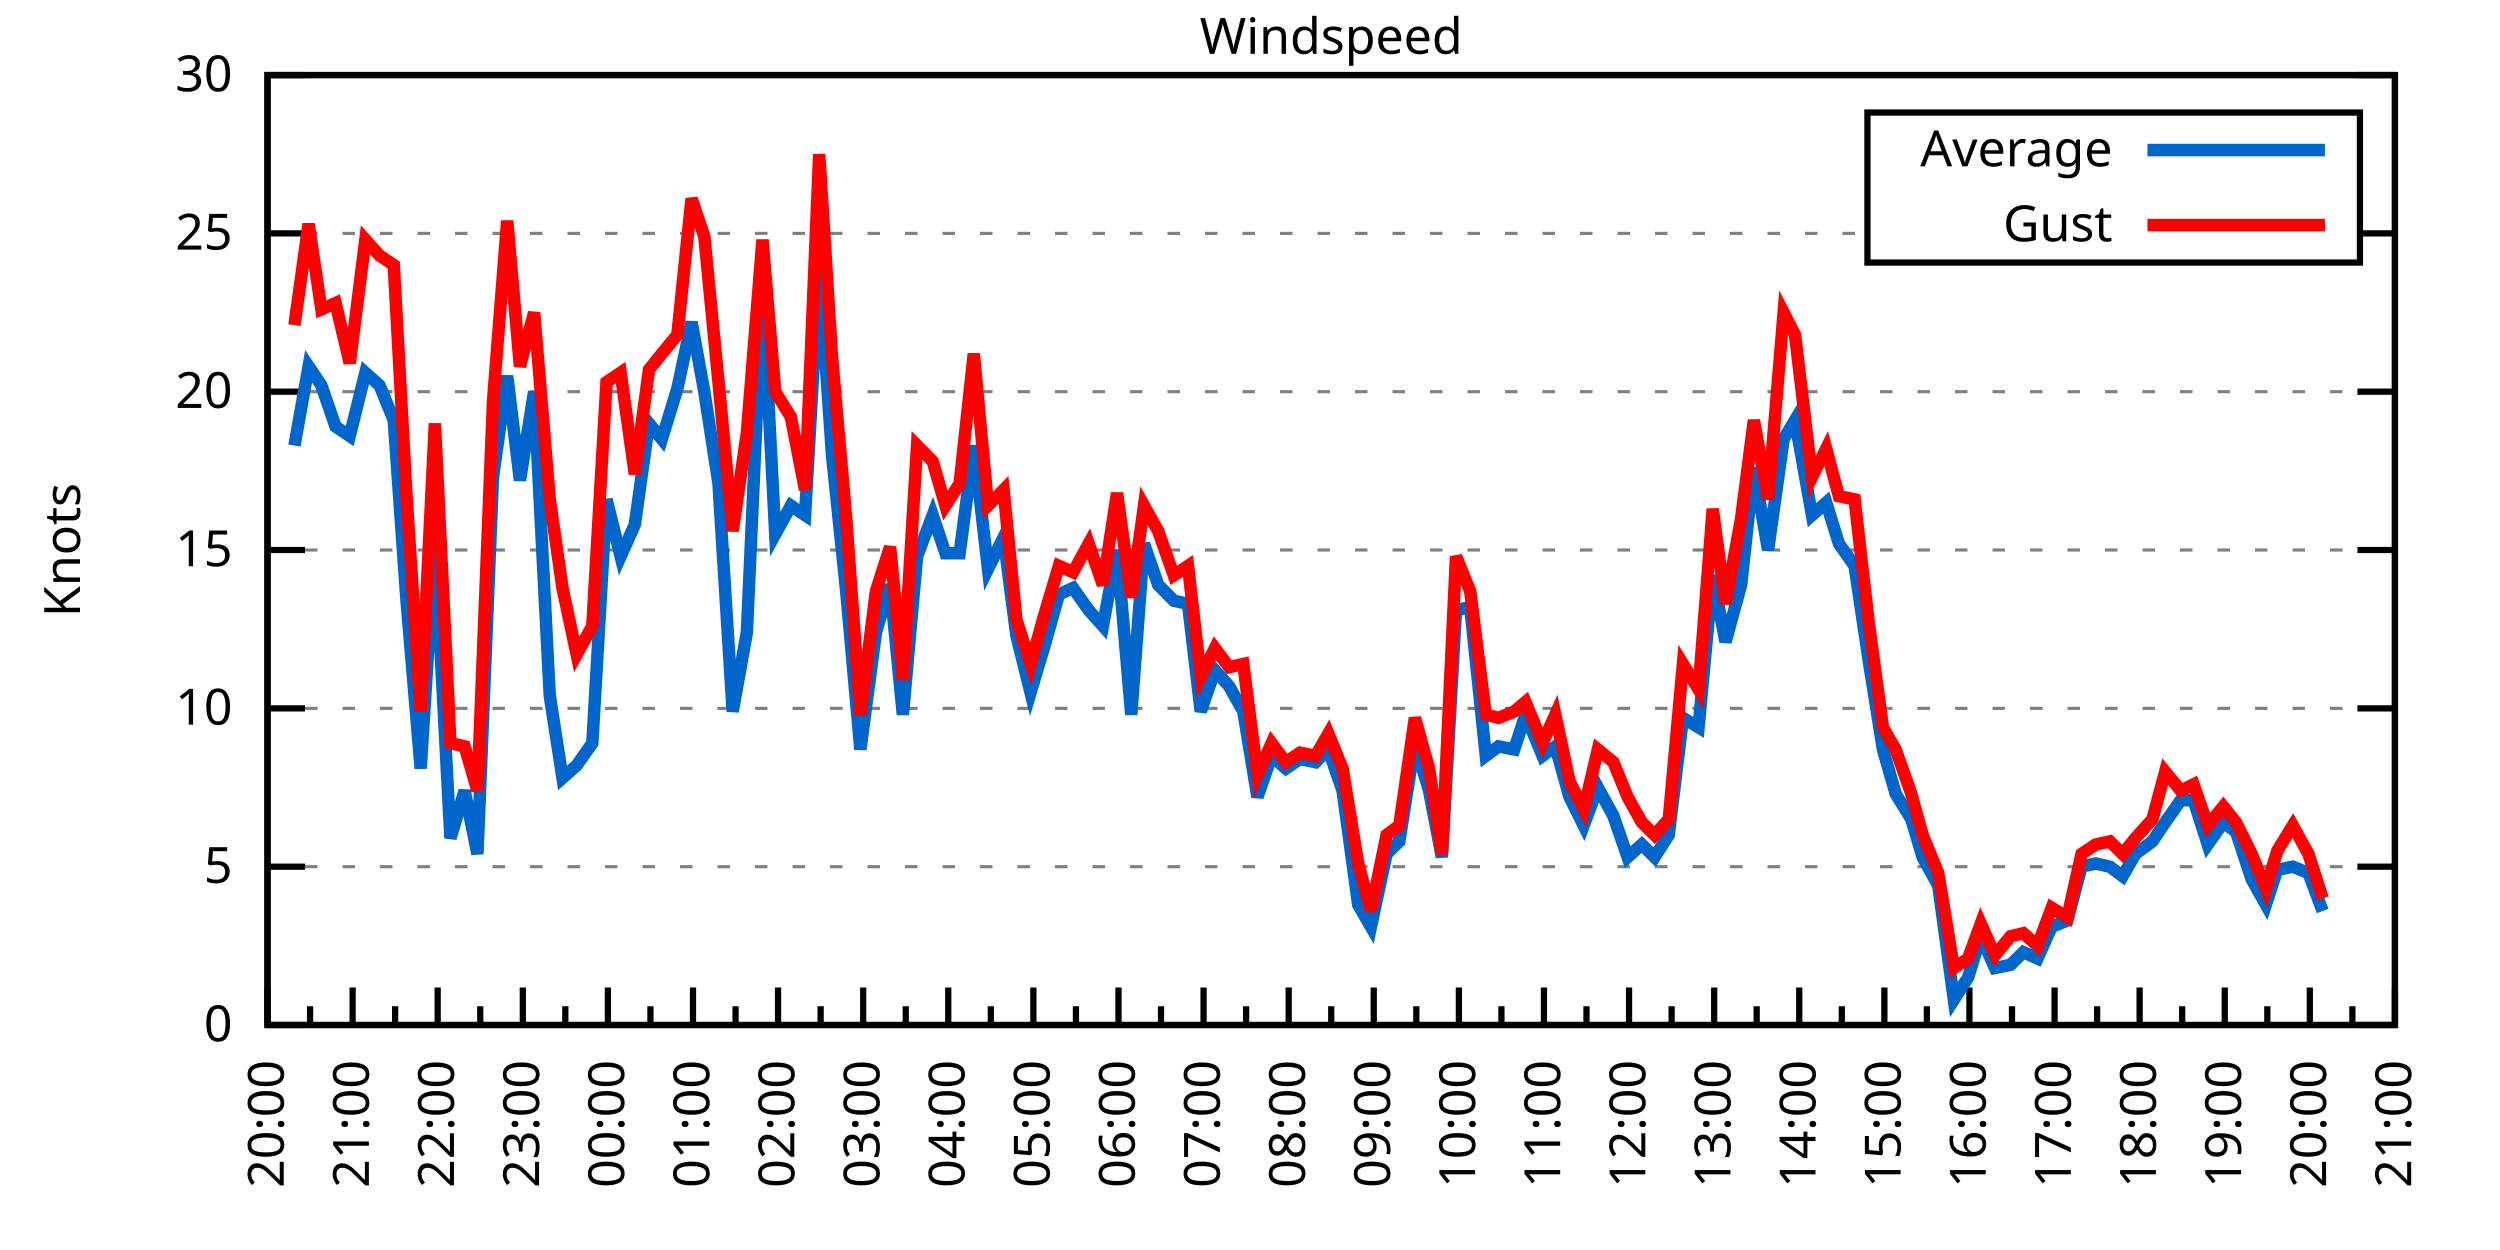
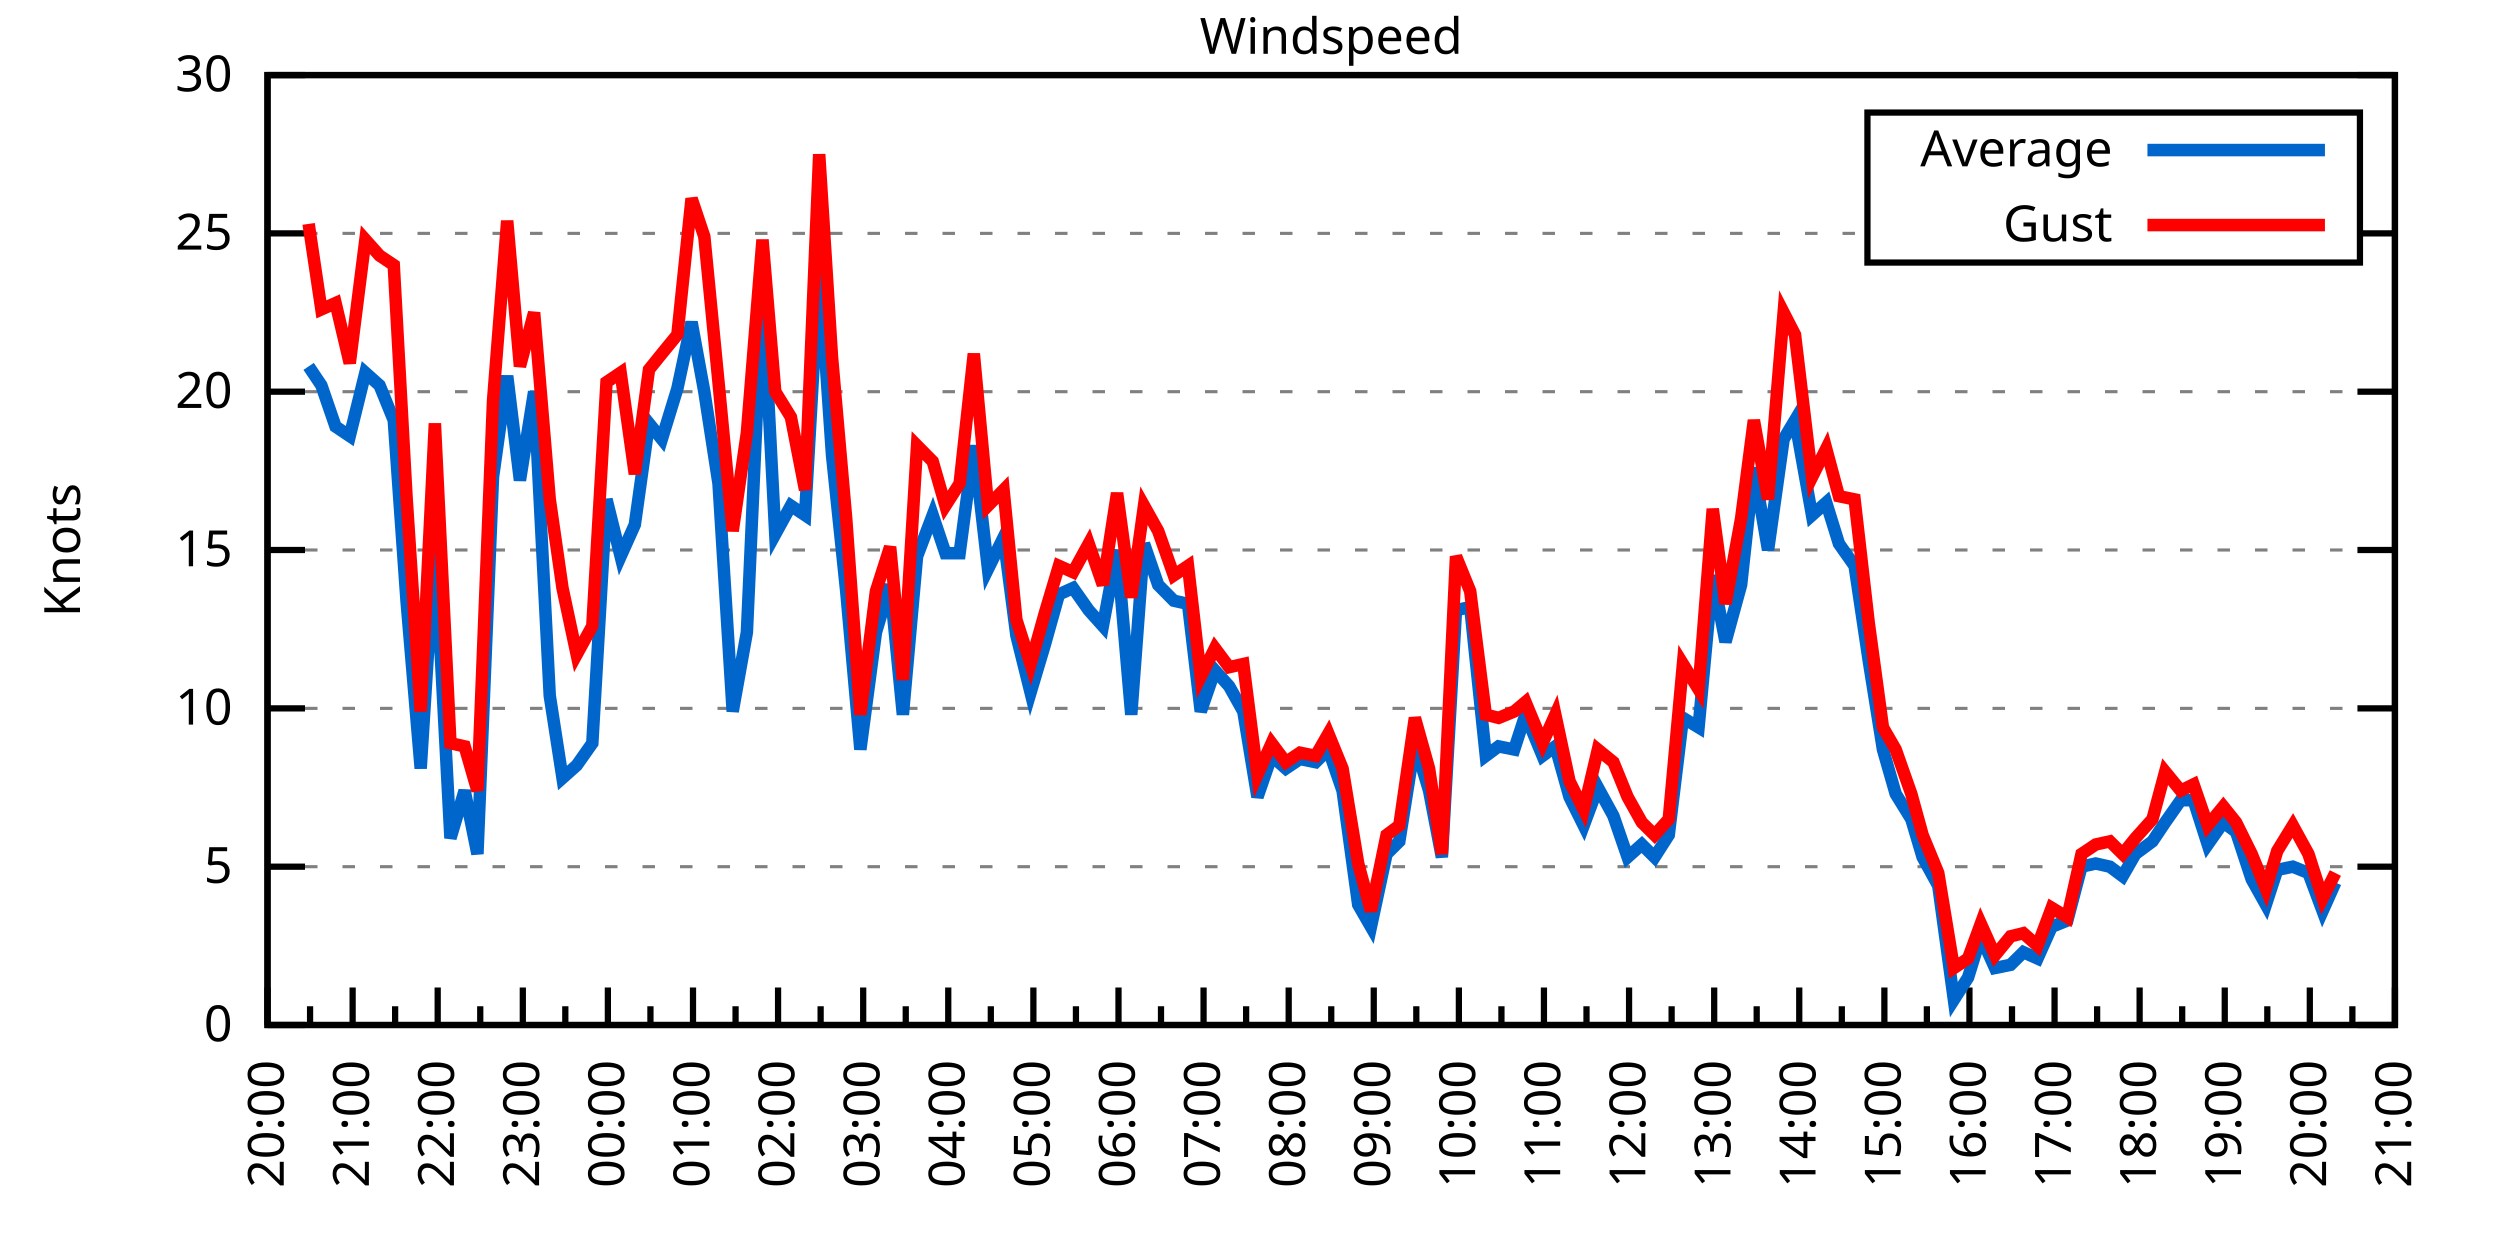
<svg xmlns="http://www.w3.org/2000/svg" xmlns:xlink="http://www.w3.org/1999/xlink" width="400" height="200" viewBox="0 0 400 200">
  <g id="gnuplot_canvas">
    <rect x="0" y="0" width="400" height="200" fill="none" />
    <defs>
      <circle id="gpDot" r="0.5" stroke-width="0.5" stroke="currentColor" />
      <path id="gpPt0" stroke-width="0.333" stroke="currentColor" d="M-1,0 h2 M0,-1 v2" />
      <path id="gpPt1" stroke-width="0.333" stroke="currentColor" d="M-1,-1 L1,1 M1,-1 L-1,1" />
      <path id="gpPt2" stroke-width="0.333" stroke="currentColor" d="M-1,0 L1,0 M0,-1 L0,1 M-1,-1 L1,1 M-1,1 L1,-1" />
      <rect id="gpPt3" stroke-width="0.333" stroke="currentColor" x="-1" y="-1" width="2" height="2" />
      <rect id="gpPt4" stroke-width="0.333" stroke="currentColor" fill="currentColor" x="-1" y="-1" width="2" height="2" />
      <circle id="gpPt5" stroke-width="0.333" stroke="currentColor" cx="0" cy="0" r="1" />
      <use xlink:href="#gpPt5" id="gpPt6" fill="currentColor" stroke="none" />
      <path id="gpPt7" stroke-width="0.333" stroke="currentColor" d="M0,-1.33 L-1.33,0.67 L1.33,0.67 z" />
      <use xlink:href="#gpPt7" id="gpPt8" fill="currentColor" stroke="none" />
      <use xlink:href="#gpPt7" id="gpPt9" stroke="currentColor" transform="rotate(180)" />
      <use xlink:href="#gpPt9" id="gpPt10" fill="currentColor" stroke="none" />
      <use xlink:href="#gpPt3" id="gpPt11" stroke="currentColor" transform="rotate(45)" />
      <use xlink:href="#gpPt11" id="gpPt12" fill="currentColor" stroke="none" />
      <path id="gpPt13" stroke-width="0.333" stroke="currentColor" d="M0,1.330 L1.265,0.411 L0.782,-1.067 L-0.782,-1.076 L-1.265,0.411 z" />
      <use xlink:href="#gpPt13" id="gpPt14" fill="currentColor" stroke="none" />
      <filter id="textbox" filterUnits="objectBoundingBox" x="0" y="0" height="1" width="1">
        <feFlood flood-color="white" flood-opacity="1" result="bgnd" />
        <feComposite in="SourceGraphic" in2="bgnd" operator="atop" />
      </filter>
      <filter id="greybox" filterUnits="objectBoundingBox" x="0" y="0" height="1" width="1">
        <feFlood flood-color="lightgrey" flood-opacity="1" result="grey" />
        <feComposite in="SourceGraphic" in2="grey" operator="atop" />
      </filter>
    </defs>
    <g fill="none" color="white" stroke="currentColor" stroke-width="1.00" stroke-linecap="butt" stroke-linejoin="miter">
</g>
    <g fill="none" color="black" stroke="currentColor" stroke-width="1.00" stroke-linecap="butt" stroke-linejoin="miter">
      <g stroke="none" shape-rendering="crispEdges">
        <polygon fill="rgb(255, 255, 255)" points="42.80,164.00 383.18,164.00 383.18,12.02 42.80,12.02 " />
      </g>
    </g>
    <g fill="none" color="black" stroke="currentColor" stroke-width="1.00" stroke-linecap="butt" stroke-linejoin="miter">
</g>
    <g fill="none" color="black" stroke="black" stroke-width="0.50" stroke-linecap="butt" stroke-linejoin="miter">
</g>
    <g fill="none" color="gray" stroke="currentColor" stroke-width="0.50" stroke-linecap="butt" stroke-linejoin="miter">
      <path stroke="gray" stroke-dasharray="2,4" class="gridline" d="M42.80,164.00 L383.19,164.00  " />
    </g>
    <g fill="none" color="gray" stroke="gray" stroke-width="1.00" stroke-linecap="butt" stroke-linejoin="miter">
</g>
    <g fill="none" color="black" stroke="currentColor" stroke-width="1.00" stroke-linecap="butt" stroke-linejoin="miter">
      <path stroke="black" d="M42.80,164.00 L48.80,164.00 M383.19,164.00 L377.19,164.00  " />
      <g transform="translate(37.20,166.60)" stroke="none" fill="black" font-family="Sans" font-size="8.00" text-anchor="end">
        <text>
          <tspan font-family="Sans"> 0</tspan>
        </text>
      </g>
    </g>
    <g fill="none" color="black" stroke="currentColor" stroke-width="1.00" stroke-linecap="butt" stroke-linejoin="miter">
</g>
    <g fill="none" color="black" stroke="black" stroke-width="0.50" stroke-linecap="butt" stroke-linejoin="miter">
</g>
    <g fill="none" color="gray" stroke="currentColor" stroke-width="0.50" stroke-linecap="butt" stroke-linejoin="miter">
      <path stroke="gray" stroke-dasharray="2,4" class="gridline" d="M42.80,138.67 L383.19,138.67  " />
    </g>
    <g fill="none" color="gray" stroke="gray" stroke-width="1.00" stroke-linecap="butt" stroke-linejoin="miter">
</g>
    <g fill="none" color="black" stroke="currentColor" stroke-width="1.00" stroke-linecap="butt" stroke-linejoin="miter">
      <path stroke="black" d="M42.80,138.67 L48.80,138.67 M383.19,138.67 L377.19,138.67  " />
      <g transform="translate(37.20,141.27)" stroke="none" fill="black" font-family="Sans" font-size="8.00" text-anchor="end">
        <text>
          <tspan font-family="Sans"> 5</tspan>
        </text>
      </g>
    </g>
    <g fill="none" color="black" stroke="currentColor" stroke-width="1.00" stroke-linecap="butt" stroke-linejoin="miter">
</g>
    <g fill="none" color="black" stroke="black" stroke-width="0.50" stroke-linecap="butt" stroke-linejoin="miter">
</g>
    <g fill="none" color="gray" stroke="currentColor" stroke-width="0.50" stroke-linecap="butt" stroke-linejoin="miter">
      <path stroke="gray" stroke-dasharray="2,4" class="gridline" d="M42.80,113.34 L383.19,113.34  " />
    </g>
    <g fill="none" color="gray" stroke="gray" stroke-width="1.00" stroke-linecap="butt" stroke-linejoin="miter">
</g>
    <g fill="none" color="black" stroke="currentColor" stroke-width="1.00" stroke-linecap="butt" stroke-linejoin="miter">
      <path stroke="black" d="M42.80,113.34 L48.80,113.34 M383.19,113.34 L377.19,113.34  " />
      <g transform="translate(37.20,115.94)" stroke="none" fill="black" font-family="Sans" font-size="8.00" text-anchor="end">
        <text>
          <tspan font-family="Sans"> 10</tspan>
        </text>
      </g>
    </g>
    <g fill="none" color="black" stroke="currentColor" stroke-width="1.00" stroke-linecap="butt" stroke-linejoin="miter">
</g>
    <g fill="none" color="black" stroke="black" stroke-width="0.50" stroke-linecap="butt" stroke-linejoin="miter">
</g>
    <g fill="none" color="gray" stroke="currentColor" stroke-width="0.50" stroke-linecap="butt" stroke-linejoin="miter">
      <path stroke="gray" stroke-dasharray="2,4" class="gridline" d="M42.80,88.00 L383.19,88.00  " />
    </g>
    <g fill="none" color="gray" stroke="gray" stroke-width="1.00" stroke-linecap="butt" stroke-linejoin="miter">
</g>
    <g fill="none" color="black" stroke="currentColor" stroke-width="1.00" stroke-linecap="butt" stroke-linejoin="miter">
      <path stroke="black" d="M42.80,88.00 L48.80,88.00 M383.19,88.00 L377.19,88.00  " />
      <g transform="translate(37.20,90.60)" stroke="none" fill="black" font-family="Sans" font-size="8.00" text-anchor="end">
        <text>
          <tspan font-family="Sans"> 15</tspan>
        </text>
      </g>
    </g>
    <g fill="none" color="black" stroke="currentColor" stroke-width="1.00" stroke-linecap="butt" stroke-linejoin="miter">
</g>
    <g fill="none" color="black" stroke="black" stroke-width="0.50" stroke-linecap="butt" stroke-linejoin="miter">
</g>
    <g fill="none" color="gray" stroke="currentColor" stroke-width="0.50" stroke-linecap="butt" stroke-linejoin="miter">
      <path stroke="gray" stroke-dasharray="2,4" class="gridline" d="M42.80,62.67 L383.19,62.67  " />
    </g>
    <g fill="none" color="gray" stroke="gray" stroke-width="1.00" stroke-linecap="butt" stroke-linejoin="miter">
</g>
    <g fill="none" color="black" stroke="currentColor" stroke-width="1.00" stroke-linecap="butt" stroke-linejoin="miter">
      <path stroke="black" d="M42.80,62.67 L48.80,62.67 M383.19,62.67 L377.19,62.67  " />
      <g transform="translate(37.20,65.27)" stroke="none" fill="black" font-family="Sans" font-size="8.00" text-anchor="end">
        <text>
          <tspan font-family="Sans"> 20</tspan>
        </text>
      </g>
    </g>
    <g fill="none" color="black" stroke="currentColor" stroke-width="1.00" stroke-linecap="butt" stroke-linejoin="miter">
</g>
    <g fill="none" color="black" stroke="black" stroke-width="0.50" stroke-linecap="butt" stroke-linejoin="miter">
</g>
    <g fill="none" color="gray" stroke="currentColor" stroke-width="0.50" stroke-linecap="butt" stroke-linejoin="miter">
      <path stroke="gray" stroke-dasharray="2,4" class="gridline" d="M42.80,37.34 L298.79,37.34 M377.59,37.34 L383.19,37.34  " />
    </g>
    <g fill="none" color="gray" stroke="gray" stroke-width="1.00" stroke-linecap="butt" stroke-linejoin="miter">
</g>
    <g fill="none" color="black" stroke="currentColor" stroke-width="1.00" stroke-linecap="butt" stroke-linejoin="miter">
      <path stroke="black" d="M42.80,37.34 L48.80,37.34 M383.19,37.34 L377.19,37.34  " />
      <g transform="translate(37.20,39.94)" stroke="none" fill="black" font-family="Sans" font-size="8.00" text-anchor="end">
        <text>
          <tspan font-family="Sans"> 25</tspan>
        </text>
      </g>
    </g>
    <g fill="none" color="black" stroke="currentColor" stroke-width="1.00" stroke-linecap="butt" stroke-linejoin="miter">
</g>
    <g fill="none" color="black" stroke="black" stroke-width="0.50" stroke-linecap="butt" stroke-linejoin="miter">
</g>
    <g fill="none" color="gray" stroke="currentColor" stroke-width="0.50" stroke-linecap="butt" stroke-linejoin="miter">
      <path stroke="gray" stroke-dasharray="2,4" class="gridline" d="M42.80,12.01 L383.19,12.01  " />
    </g>
    <g fill="none" color="gray" stroke="gray" stroke-width="1.00" stroke-linecap="butt" stroke-linejoin="miter">
</g>
    <g fill="none" color="black" stroke="currentColor" stroke-width="1.00" stroke-linecap="butt" stroke-linejoin="miter">
      <path stroke="black" d="M42.80,12.01 L48.80,12.01 M383.19,12.01 L377.19,12.01  " />
      <g transform="translate(37.20,14.61)" stroke="none" fill="black" font-family="Sans" font-size="8.00" text-anchor="end">
        <text>
          <tspan font-family="Sans"> 30</tspan>
        </text>
      </g>
    </g>
    <g fill="none" color="black" stroke="currentColor" stroke-width="1.00" stroke-linecap="butt" stroke-linejoin="miter">
      <path stroke="black" d="M42.80,164.00 L42.80,158.00  " />
      <g transform="translate(45.40,169.60) rotate(270)" stroke="none" fill="black" font-family="Sans" font-size="8.00" text-anchor="end">
        <text>
          <tspan font-family="Sans">20:00</tspan>
        </text>
      </g>
    </g>
    <g fill="none" color="black" stroke="currentColor" stroke-width="1.00" stroke-linecap="butt" stroke-linejoin="miter">
      <path stroke="black" d="M49.61,164.00 L49.61,161.00 M56.42,164.00 L56.42,158.00  " />
      <g transform="translate(59.02,169.60) rotate(270)" stroke="none" fill="black" font-family="Sans" font-size="8.00" text-anchor="end">
        <text>
          <tspan font-family="Sans">21:00</tspan>
        </text>
      </g>
    </g>
    <g fill="none" color="black" stroke="currentColor" stroke-width="1.00" stroke-linecap="butt" stroke-linejoin="miter">
      <path stroke="black" d="M63.22,164.00 L63.22,161.00 M70.03,164.00 L70.03,158.00  " />
      <g transform="translate(72.63,169.60) rotate(270)" stroke="none" fill="black" font-family="Sans" font-size="8.00" text-anchor="end">
        <text>
          <tspan font-family="Sans">22:00</tspan>
        </text>
      </g>
    </g>
    <g fill="none" color="black" stroke="currentColor" stroke-width="1.00" stroke-linecap="butt" stroke-linejoin="miter">
      <path stroke="black" d="M76.84,164.00 L76.84,161.00 M83.65,164.00 L83.65,158.00  " />
      <g transform="translate(86.25,169.60) rotate(270)" stroke="none" fill="black" font-family="Sans" font-size="8.00" text-anchor="end">
        <text>
          <tspan font-family="Sans">23:00</tspan>
        </text>
      </g>
    </g>
    <g fill="none" color="black" stroke="currentColor" stroke-width="1.00" stroke-linecap="butt" stroke-linejoin="miter">
      <path stroke="black" d="M90.45,164.00 L90.45,161.00 M97.26,164.00 L97.26,158.00  " />
      <g transform="translate(99.86,169.60) rotate(270)" stroke="none" fill="black" font-family="Sans" font-size="8.00" text-anchor="end">
        <text>
          <tspan font-family="Sans">00:00</tspan>
        </text>
      </g>
    </g>
    <g fill="none" color="black" stroke="currentColor" stroke-width="1.00" stroke-linecap="butt" stroke-linejoin="miter">
      <path stroke="black" d="M104.07,164.00 L104.07,161.00 M110.88,164.00 L110.88,158.00  " />
      <g transform="translate(113.48,169.60) rotate(270)" stroke="none" fill="black" font-family="Sans" font-size="8.00" text-anchor="end">
        <text>
          <tspan font-family="Sans">01:00</tspan>
        </text>
      </g>
    </g>
    <g fill="none" color="black" stroke="currentColor" stroke-width="1.00" stroke-linecap="butt" stroke-linejoin="miter">
      <path stroke="black" d="M117.69,164.00 L117.69,161.00 M124.49,164.00 L124.49,158.00  " />
      <g transform="translate(127.09,169.60) rotate(270)" stroke="none" fill="black" font-family="Sans" font-size="8.00" text-anchor="end">
        <text>
          <tspan font-family="Sans">02:00</tspan>
        </text>
      </g>
    </g>
    <g fill="none" color="black" stroke="currentColor" stroke-width="1.00" stroke-linecap="butt" stroke-linejoin="miter">
      <path stroke="black" d="M131.30,164.00 L131.30,161.00 M138.11,164.00 L138.11,158.00  " />
      <g transform="translate(140.71,169.60) rotate(270)" stroke="none" fill="black" font-family="Sans" font-size="8.00" text-anchor="end">
        <text>
          <tspan font-family="Sans">03:00</tspan>
        </text>
      </g>
    </g>
    <g fill="none" color="black" stroke="currentColor" stroke-width="1.00" stroke-linecap="butt" stroke-linejoin="miter">
      <path stroke="black" d="M144.92,164.00 L144.92,161.00 M151.72,164.00 L151.72,158.00  " />
      <g transform="translate(154.32,169.60) rotate(270)" stroke="none" fill="black" font-family="Sans" font-size="8.00" text-anchor="end">
        <text>
          <tspan font-family="Sans">04:00</tspan>
        </text>
      </g>
    </g>
    <g fill="none" color="black" stroke="currentColor" stroke-width="1.00" stroke-linecap="butt" stroke-linejoin="miter">
      <path stroke="black" d="M158.53,164.00 L158.53,161.00 M165.34,164.00 L165.34,158.00  " />
      <g transform="translate(167.94,169.60) rotate(270)" stroke="none" fill="black" font-family="Sans" font-size="8.00" text-anchor="end">
        <text>
          <tspan font-family="Sans">05:00</tspan>
        </text>
      </g>
    </g>
    <g fill="none" color="black" stroke="currentColor" stroke-width="1.00" stroke-linecap="butt" stroke-linejoin="miter">
      <path stroke="black" d="M172.15,164.00 L172.15,161.00 M178.96,164.00 L178.96,158.00  " />
      <g transform="translate(181.56,169.60) rotate(270)" stroke="none" fill="black" font-family="Sans" font-size="8.00" text-anchor="end">
        <text>
          <tspan font-family="Sans">06:00</tspan>
        </text>
      </g>
    </g>
    <g fill="none" color="black" stroke="currentColor" stroke-width="1.00" stroke-linecap="butt" stroke-linejoin="miter">
      <path stroke="black" d="M185.76,164.00 L185.76,161.00 M192.57,164.00 L192.57,158.00  " />
      <g transform="translate(195.17,169.60) rotate(270)" stroke="none" fill="black" font-family="Sans" font-size="8.00" text-anchor="end">
        <text>
          <tspan font-family="Sans">07:00</tspan>
        </text>
      </g>
    </g>
    <g fill="none" color="black" stroke="currentColor" stroke-width="1.00" stroke-linecap="butt" stroke-linejoin="miter">
      <path stroke="black" d="M199.38,164.00 L199.38,161.00 M206.19,164.00 L206.19,158.00  " />
      <g transform="translate(208.79,169.60) rotate(270)" stroke="none" fill="black" font-family="Sans" font-size="8.00" text-anchor="end">
        <text>
          <tspan font-family="Sans">08:00</tspan>
        </text>
      </g>
    </g>
    <g fill="none" color="black" stroke="currentColor" stroke-width="1.00" stroke-linecap="butt" stroke-linejoin="miter">
      <path stroke="black" d="M213.00,164.00 L213.00,161.00 M219.80,164.00 L219.80,158.00  " />
      <g transform="translate(222.40,169.60) rotate(270)" stroke="none" fill="black" font-family="Sans" font-size="8.00" text-anchor="end">
        <text>
          <tspan font-family="Sans">09:00</tspan>
        </text>
      </g>
    </g>
    <g fill="none" color="black" stroke="currentColor" stroke-width="1.00" stroke-linecap="butt" stroke-linejoin="miter">
      <path stroke="black" d="M226.61,164.00 L226.61,161.00 M233.42,164.00 L233.42,158.00  " />
      <g transform="translate(236.02,169.60) rotate(270)" stroke="none" fill="black" font-family="Sans" font-size="8.00" text-anchor="end">
        <text>
          <tspan font-family="Sans">10:00</tspan>
        </text>
      </g>
    </g>
    <g fill="none" color="black" stroke="currentColor" stroke-width="1.00" stroke-linecap="butt" stroke-linejoin="miter">
      <path stroke="black" d="M240.23,164.00 L240.23,161.00 M247.03,164.00 L247.03,158.00  " />
      <g transform="translate(249.63,169.60) rotate(270)" stroke="none" fill="black" font-family="Sans" font-size="8.00" text-anchor="end">
        <text>
          <tspan font-family="Sans">11:00</tspan>
        </text>
      </g>
    </g>
    <g fill="none" color="black" stroke="currentColor" stroke-width="1.00" stroke-linecap="butt" stroke-linejoin="miter">
      <path stroke="black" d="M253.84,164.00 L253.84,161.00 M260.65,164.00 L260.65,158.00  " />
      <g transform="translate(263.25,169.60) rotate(270)" stroke="none" fill="black" font-family="Sans" font-size="8.00" text-anchor="end">
        <text>
          <tspan font-family="Sans">12:00</tspan>
        </text>
      </g>
    </g>
    <g fill="none" color="black" stroke="currentColor" stroke-width="1.00" stroke-linecap="butt" stroke-linejoin="miter">
      <path stroke="black" d="M267.46,164.00 L267.46,161.00 M274.27,164.00 L274.27,158.00  " />
      <g transform="translate(276.87,169.60) rotate(270)" stroke="none" fill="black" font-family="Sans" font-size="8.00" text-anchor="end">
        <text>
          <tspan font-family="Sans">13:00</tspan>
        </text>
      </g>
    </g>
    <g fill="none" color="black" stroke="currentColor" stroke-width="1.00" stroke-linecap="butt" stroke-linejoin="miter">
      <path stroke="black" d="M281.07,164.00 L281.07,161.00 M287.88,164.00 L287.88,158.00  " />
      <g transform="translate(290.48,169.60) rotate(270)" stroke="none" fill="black" font-family="Sans" font-size="8.00" text-anchor="end">
        <text>
          <tspan font-family="Sans">14:00</tspan>
        </text>
      </g>
    </g>
    <g fill="none" color="black" stroke="currentColor" stroke-width="1.00" stroke-linecap="butt" stroke-linejoin="miter">
      <path stroke="black" d="M294.69,164.00 L294.69,161.00 M301.50,164.00 L301.50,158.00  " />
      <g transform="translate(304.10,169.60) rotate(270)" stroke="none" fill="black" font-family="Sans" font-size="8.00" text-anchor="end">
        <text>
          <tspan font-family="Sans">15:00</tspan>
        </text>
      </g>
    </g>
    <g fill="none" color="black" stroke="currentColor" stroke-width="1.00" stroke-linecap="butt" stroke-linejoin="miter">
      <path stroke="black" d="M308.30,164.00 L308.30,161.00 M315.11,164.00 L315.11,158.00  " />
      <g transform="translate(317.71,169.60) rotate(270)" stroke="none" fill="black" font-family="Sans" font-size="8.00" text-anchor="end">
        <text>
          <tspan font-family="Sans">16:00</tspan>
        </text>
      </g>
    </g>
    <g fill="none" color="black" stroke="currentColor" stroke-width="1.00" stroke-linecap="butt" stroke-linejoin="miter">
      <path stroke="black" d="M321.92,164.00 L321.92,161.00 M328.73,164.00 L328.73,158.00  " />
      <g transform="translate(331.33,169.60) rotate(270)" stroke="none" fill="black" font-family="Sans" font-size="8.00" text-anchor="end">
        <text>
          <tspan font-family="Sans">17:00</tspan>
        </text>
      </g>
    </g>
    <g fill="none" color="black" stroke="currentColor" stroke-width="1.00" stroke-linecap="butt" stroke-linejoin="miter">
      <path stroke="black" d="M335.54,164.00 L335.54,161.00 M342.34,164.00 L342.34,158.00  " />
      <g transform="translate(344.94,169.60) rotate(270)" stroke="none" fill="black" font-family="Sans" font-size="8.00" text-anchor="end">
        <text>
          <tspan font-family="Sans">18:00</tspan>
        </text>
      </g>
    </g>
    <g fill="none" color="black" stroke="currentColor" stroke-width="1.00" stroke-linecap="butt" stroke-linejoin="miter">
      <path stroke="black" d="M349.15,164.00 L349.15,161.00 M355.96,164.00 L355.96,158.00  " />
      <g transform="translate(358.56,169.60) rotate(270)" stroke="none" fill="black" font-family="Sans" font-size="8.00" text-anchor="end">
        <text>
          <tspan font-family="Sans">19:00</tspan>
        </text>
      </g>
    </g>
    <g fill="none" color="black" stroke="currentColor" stroke-width="1.00" stroke-linecap="butt" stroke-linejoin="miter">
      <path stroke="black" d="M362.77,164.00 L362.77,161.00 M369.57,164.00 L369.57,158.00  " />
      <g transform="translate(372.17,169.60) rotate(270)" stroke="none" fill="black" font-family="Sans" font-size="8.00" text-anchor="end">
        <text>
          <tspan font-family="Sans">20:00</tspan>
        </text>
      </g>
    </g>
    <g fill="none" color="black" stroke="currentColor" stroke-width="1.00" stroke-linecap="butt" stroke-linejoin="miter">
      <path stroke="black" d="M376.38,164.00 L376.38,161.00 M383.19,164.00 L383.19,158.00  " />
      <g transform="translate(385.79,169.60) rotate(270)" stroke="none" fill="black" font-family="Sans" font-size="8.00" text-anchor="end">
        <text>
          <tspan font-family="Sans">21:00</tspan>
        </text>
      </g>
    </g>
    <g fill="none" color="black" stroke="currentColor" stroke-width="1.00" stroke-linecap="butt" stroke-linejoin="miter">
</g>
    <g fill="none" color="black" stroke="currentColor" stroke-width="1.00" stroke-linecap="butt" stroke-linejoin="miter">
      <path stroke="black" d="M42.80,12.01 L42.80,164.00 L383.19,164.00 L383.19,12.01 L42.80,12.01 Z  " />
    </g>
    <g fill="none" color="black" stroke="currentColor" stroke-width="1.00" stroke-linecap="butt" stroke-linejoin="miter">
      <g transform="translate(12.80,88.01) rotate(270)" stroke="none" fill="black" font-family="Sans" font-size="8.00" text-anchor="middle">
        <text>
          <tspan font-family="Sans">Knots</tspan>
        </text>
      </g>
    </g>
    <g fill="none" color="black" stroke="currentColor" stroke-width="1.00" stroke-linecap="butt" stroke-linejoin="miter">
</g>
    <g fill="none" color="black" stroke="currentColor" stroke-width="1.00" stroke-linecap="butt" stroke-linejoin="miter">
      <path stroke="black" d="M298.79,42.01 L298.79,18.01 L377.59,18.01 L377.59,42.01 L298.79,42.01 Z  " />
    </g>
    <g id="Windspeed_plot_1">
      <g fill="none" color="white" stroke="black" stroke-width="2.00" stroke-linecap="butt" stroke-linejoin="miter">
</g>
      <g fill="none" color="black" stroke="currentColor" stroke-width="2.00" stroke-linecap="butt" stroke-linejoin="miter">
        <g transform="translate(337.99,26.61)" stroke="none" fill="black" font-family="Sans" font-size="8.00" text-anchor="end">
          <text>
            <tspan font-family="Sans">Average</tspan>
          </text>
        </g>
      </g>
      <g fill="none" color="black" stroke="currentColor" stroke-width="2.00" stroke-linecap="butt" stroke-linejoin="miter">
-         <path stroke="rgb(  0, 102, 204)" d="M343.59,24.01 L371.99,24.01 M47.11,71.29 L49.38,58.62 L51.42,61.66 L53.69,68.25 L55.96,69.77 L58.46,59.63   L60.73,61.66 L63.00,67.23 L65.04,96.11 L67.31,122.96 L69.58,86.99 L72.07,134.11 L74.34,126.51 L76.39,136.64   L78.88,76.35 L81.15,60.14 L83.19,76.86 L85.46,62.67 L87.96,111.31 L90.00,124.48 L92.27,122.46 L94.77,118.91   L97.04,79.90 L99.30,89.02 L101.57,83.95 L103.84,67.74 L105.89,70.27 L108.38,62.17 L110.65,51.53 L112.69,62.67   L114.96,77.37 L117.23,113.84 L119.50,101.18 L122.00,45.95 L124.04,85.47 L126.54,80.91 L128.81,82.43 L131.07,42.91   L133.12,72.81 L135.39,94.59 L137.66,119.92 L140.15,101.18 L142.42,93.58 L144.46,114.35 L146.73,89.02 L149.23,82.43   L151.27,88.51 L153.54,88.51 L155.81,71.29 L158.08,91.04 L160.57,85.98 L162.62,101.68 L164.89,110.80 L167.16,103.20   L169.43,95.10 L171.69,94.08 L174.19,97.63 L176.46,100.16 L178.73,88.00 L181.00,114.35 L183.04,86.99 L185.31,93.58   L187.81,96.11 L190.08,96.62 L192.12,113.84 L194.39,107.26 L196.66,109.79 L198.93,113.84 L201.19,127.52 L203.46,120.94   L205.73,122.96 L208.00,121.44 L210.50,121.95 L212.54,119.92 L214.81,126.51 L217.31,144.75 L219.35,148.29 L221.85,136.64   L223.89,134.62 L226.38,118.91 L228.65,126.51 L230.70,137.15 L232.96,97.63 L235.23,97.12 L237.73,120.94 L239.77,119.42   L242.27,119.92 L244.08,114.35 L246.81,120.94 L248.85,119.42 L251.12,127.52 L253.39,132.08 L255.66,126.00 L258.15,130.56   L260.42,137.15 L262.69,135.12 L264.73,137.15 L267.00,133.60 L269.27,114.86 L271.77,116.38 L274.04,92.06 L276.08,102.70   L278.58,93.58 L280.62,74.83 L282.89,88.00 L285.38,70.27 L287.20,67.23 L289.92,82.43 L292.19,80.41 L294.23,86.99   L296.73,90.54 L299.00,105.74 L301.27,119.92 L303.31,127.02 L305.81,131.07 L307.62,137.15 L310.12,141.71 L312.62,159.95   L314.89,156.40 L316.93,149.81 L319.20,154.88 L321.69,154.37 L323.74,152.35 L326.00,153.36 L328.27,148.29 L330.77,147.28   L333.04,138.67 L335.31,138.16 L337.58,138.67 L339.62,140.19 L341.66,136.64 L344.39,134.62 L346.43,131.58 L348.92,128.03   L350.97,128.03 L353.24,135.12 L355.73,131.58 L357.77,133.10 L360.27,140.69 L362.54,144.75 L364.36,139.17 L366.85,138.67   L369.35,139.68 L371.62,145.76  " />
+         <path stroke="rgb(  0, 102, 204)" d="M343.59,24.01 L371.99,24.01 M49.38,58.62 L51.42,61.66 L53.69,68.25 L55.96,69.77 L58.46,59.63 L60.73,61.66   L63.00,67.23 L65.04,96.11 L67.31,122.96 L69.58,86.99 L72.07,134.11 L74.34,126.51 L76.39,136.64 L78.88,76.35   L81.15,60.14 L83.19,76.86 L85.46,62.67 L87.96,111.31 L90.00,124.48 L92.27,122.46 L94.77,118.91 L97.04,79.90   L99.30,89.02 L101.57,83.95 L103.84,67.74 L105.89,70.27 L108.38,62.17 L110.65,51.53 L112.69,62.67 L114.96,77.37   L117.23,113.84 L119.50,101.18 L122.00,45.95 L124.04,85.47 L126.54,80.91 L128.81,82.43 L131.07,42.91 L133.12,72.81   L135.39,94.59 L137.66,119.92 L140.15,101.18 L142.42,93.58 L144.46,114.35 L146.73,89.02 L149.23,82.43 L151.27,88.51   L153.54,88.51 L155.81,71.29 L158.08,91.04 L160.57,85.98 L162.62,101.68 L164.89,110.80 L167.16,103.20 L169.43,95.10   L171.69,94.08 L174.19,97.63 L176.46,100.16 L178.73,88.00 L181.00,114.35 L183.04,86.99 L185.31,93.58 L187.81,96.11   L190.08,96.62 L192.12,113.84 L194.39,107.26 L196.66,109.79 L198.93,113.84 L201.19,127.52 L203.46,120.94 L205.73,122.96   L208.00,121.44 L210.50,121.95 L212.54,119.92 L214.81,126.51 L217.31,144.75 L219.35,148.29 L221.85,136.64 L223.89,134.62   L226.38,118.91 L228.65,126.51 L230.70,137.15 L232.96,97.63 L235.23,97.12 L237.73,120.94 L239.77,119.42 L242.27,119.92   L244.08,114.35 L246.81,120.94 L248.85,119.42 L251.12,127.52 L253.39,132.08 L255.66,126.00 L258.15,130.56 L260.42,137.15   L262.69,135.12 L264.73,137.15 L267.00,133.60 L269.27,114.86 L271.77,116.38 L274.04,92.06 L276.08,102.70 L278.58,93.58   L280.62,74.83 L282.89,88.00 L285.38,70.27 L287.20,67.23 L289.92,82.43 L292.19,80.41 L294.23,86.99 L296.73,90.54   L299.00,105.74 L301.27,119.92 L303.31,127.02 L305.81,131.07 L307.62,137.15 L310.12,141.71 L312.62,159.95 L314.89,156.40   L316.93,149.81 L319.20,154.88 L321.69,154.37 L323.74,152.35 L326.00,153.36 L328.27,148.29 L330.77,147.28 L333.04,138.67   L335.31,138.16 L337.58,138.67 L339.62,140.19 L341.66,136.64 L344.39,134.62 L346.43,131.58 L348.92,128.03 L350.97,128.03   L353.24,135.12 L355.73,131.58 L357.77,133.10 L360.27,140.69 L362.54,144.75 L364.36,139.17 L366.85,138.67 L369.35,139.68   L371.62,145.76 L373.66,141.20  " />
      </g>
    </g>
    <g id="Windspeed_plot_2">
      <g fill="none" color="black" stroke="currentColor" stroke-width="2.00" stroke-linecap="butt" stroke-linejoin="miter">
        <g transform="translate(337.99,38.61)" stroke="none" fill="black" font-family="Sans" font-size="8.00" text-anchor="end">
          <text>
            <tspan font-family="Sans">Gust</tspan>
          </text>
        </g>
      </g>
      <g fill="none" color="black" stroke="currentColor" stroke-width="2.00" stroke-linecap="butt" stroke-linejoin="miter">
-         <path stroke="rgb(255,   0,   0)" d="M343.59,36.01 L371.99,36.01 M47.11,52.03 L49.38,35.82 L51.42,49.50 L53.69,48.49 L55.96,58.11 L58.46,38.35   L60.73,40.89 L63.00,42.41 L65.04,79.39 L67.31,113.84 L69.58,67.74 L72.07,118.91 L74.34,119.42 L76.39,126.51   L78.88,64.19 L81.15,35.32 L83.19,58.62 L85.46,50.01 L87.96,79.90 L90.00,94.08 L92.27,104.72 L94.77,100.16   L97.04,61.15 L99.30,59.63 L101.57,75.85 L103.84,59.13 L105.89,56.59 L108.38,53.55 L110.65,31.77 L112.69,37.85   L114.96,61.15 L117.23,84.97 L119.50,69.26 L122.00,38.35 L124.04,62.67 L126.54,66.73 L128.81,78.38 L131.07,24.68   L133.12,57.10 L135.39,82.94 L137.66,114.35 L140.15,94.59 L142.42,87.50 L144.46,108.78 L146.73,71.29 L149.23,73.82   L151.27,80.91 L153.54,77.37 L155.81,56.59 L158.08,80.91 L160.57,78.38 L162.62,99.15 L164.89,106.24 L167.16,98.14   L169.43,90.54 L171.69,91.55 L174.19,86.99 L176.46,93.58 L178.73,78.89 L181.00,95.60 L183.04,80.91 L185.31,84.97   L187.81,92.06 L190.08,90.54 L192.12,108.27 L194.39,103.71 L196.66,106.75 L198.93,106.24 L201.19,123.98 L203.46,118.91   L205.73,121.95 L208.00,120.43 L210.50,120.94 L212.54,117.39 L214.81,122.96 L217.31,138.16 L219.35,145.76 L221.85,133.60   L223.89,132.08 L226.38,114.86 L228.65,122.96 L230.70,136.64 L232.96,89.02 L235.23,94.59 L237.73,114.35 L239.77,114.86   L242.27,113.84 L244.08,112.32 L246.81,118.91 L248.85,114.35 L251.12,124.99 L253.39,129.55 L255.66,119.92 L258.15,121.95   L260.42,127.52 L262.69,131.58 L264.73,133.60 L267.00,131.07 L269.27,106.24 L271.77,110.30 L274.04,81.42 L276.08,96.62   L278.58,82.94 L280.62,67.23 L282.89,79.90 L285.38,50.01 L287.20,53.55 L289.92,76.35 L292.19,71.79 L294.23,79.39   L296.73,79.90 L299.00,99.66 L301.27,116.38 L303.31,119.92 L305.81,127.02 L307.62,133.60 L310.12,139.68 L312.62,154.88   L314.89,153.36 L316.93,147.79 L319.20,152.85 L321.69,149.81 L323.74,149.31 L326.00,151.33 L328.27,145.25 L330.77,146.77   L333.04,136.64 L335.31,135.12 L337.58,134.62 L339.62,136.64 L341.66,134.11 L344.39,131.07 L346.43,123.47 L348.92,126.51   L350.97,125.50 L353.24,132.08 L355.73,129.04 L357.77,131.58 L360.27,136.64 L362.54,142.21 L364.36,136.14 L366.85,132.08   L369.35,136.64 L371.62,143.73  " />
+         <path stroke="rgb(255,   0,   0)" d="M343.59,36.01 L371.99,36.01 M49.38,35.82 L51.42,49.50 L53.69,48.49 L55.96,58.11 L58.46,38.35 L60.73,40.89   L63.00,42.41 L65.04,79.39 L67.31,113.84 L69.58,67.74 L72.07,118.91 L74.34,119.42 L76.39,126.51 L78.88,64.19   L81.15,35.32 L83.19,58.62 L85.46,50.01 L87.96,79.90 L90.00,94.08 L92.27,104.72 L94.77,100.16 L97.04,61.15   L99.30,59.63 L101.57,75.85 L103.84,59.13 L105.89,56.59 L108.38,53.55 L110.65,31.77 L112.69,37.85 L114.96,61.15   L117.23,84.97 L119.50,69.26 L122.00,38.35 L124.04,62.67 L126.54,66.73 L128.81,78.38 L131.07,24.68 L133.12,57.10   L135.39,82.94 L137.66,114.35 L140.15,94.59 L142.42,87.50 L144.46,108.78 L146.73,71.29 L149.23,73.82 L151.27,80.91   L153.54,77.37 L155.81,56.59 L158.08,80.91 L160.57,78.38 L162.62,99.15 L164.89,106.24 L167.16,98.14 L169.43,90.54   L171.69,91.55 L174.19,86.99 L176.46,93.58 L178.73,78.89 L181.00,95.60 L183.04,80.91 L185.31,84.97 L187.81,92.06   L190.08,90.54 L192.12,108.27 L194.39,103.71 L196.66,106.75 L198.93,106.24 L201.19,123.98 L203.46,118.91 L205.73,121.95   L208.00,120.43 L210.50,120.94 L212.54,117.39 L214.81,122.96 L217.31,138.16 L219.35,145.76 L221.85,133.60 L223.89,132.08   L226.38,114.86 L228.65,122.96 L230.70,136.64 L232.96,89.02 L235.23,94.59 L237.73,114.35 L239.77,114.86 L242.27,113.84   L244.08,112.32 L246.81,118.91 L248.85,114.35 L251.12,124.99 L253.39,129.55 L255.66,119.92 L258.15,121.95 L260.42,127.52   L262.69,131.58 L264.73,133.60 L267.00,131.07 L269.27,106.24 L271.77,110.30 L274.04,81.42 L276.08,96.62 L278.58,82.94   L280.62,67.23 L282.89,79.90 L285.38,50.01 L287.20,53.55 L289.92,76.35 L292.19,71.79 L294.23,79.39 L296.73,79.90   L299.00,99.66 L301.27,116.38 L303.31,119.92 L305.81,127.02 L307.62,133.60 L310.12,139.68 L312.62,154.88 L314.89,153.36   L316.93,147.79 L319.20,152.85 L321.69,149.81 L323.74,149.31 L326.00,151.33 L328.27,145.25 L330.77,146.77 L333.04,136.64   L335.31,135.12 L337.58,134.62 L339.62,136.64 L341.66,134.11 L344.39,131.07 L346.43,123.47 L348.92,126.51 L350.97,125.50   L353.24,132.08 L355.73,129.04 L357.77,131.58 L360.27,136.64 L362.54,142.21 L364.36,136.14 L366.85,132.08 L369.35,136.64   L371.62,143.73 L373.66,139.68  " />
      </g>
    </g>
    <g fill="none" color="black" stroke="currentColor" stroke-width="2.00" stroke-linecap="butt" stroke-linejoin="miter">
</g>
    <g fill="none" color="black" stroke="black" stroke-width="1.00" stroke-linecap="butt" stroke-linejoin="miter">
</g>
    <g fill="none" color="black" stroke="currentColor" stroke-width="1.00" stroke-linecap="butt" stroke-linejoin="miter">
      <path stroke="black" d="M42.80,12.01 L42.80,164.00 L383.19,164.00 L383.19,12.01 L42.80,12.01 Z  " />
    </g>
    <g fill="none" color="black" stroke="currentColor" stroke-width="1.00" stroke-linecap="butt" stroke-linejoin="miter">
      <g transform="translate(212.99,8.61)" stroke="none" fill="black" font-family="Sans" font-size="8.00" text-anchor="middle">
        <text>
          <tspan font-family="Sans">Windspeed</tspan>
        </text>
      </g>
    </g>
    <g fill="none" color="black" stroke="currentColor" stroke-width="1.00" stroke-linecap="butt" stroke-linejoin="miter">
</g>
  </g>
</svg>
